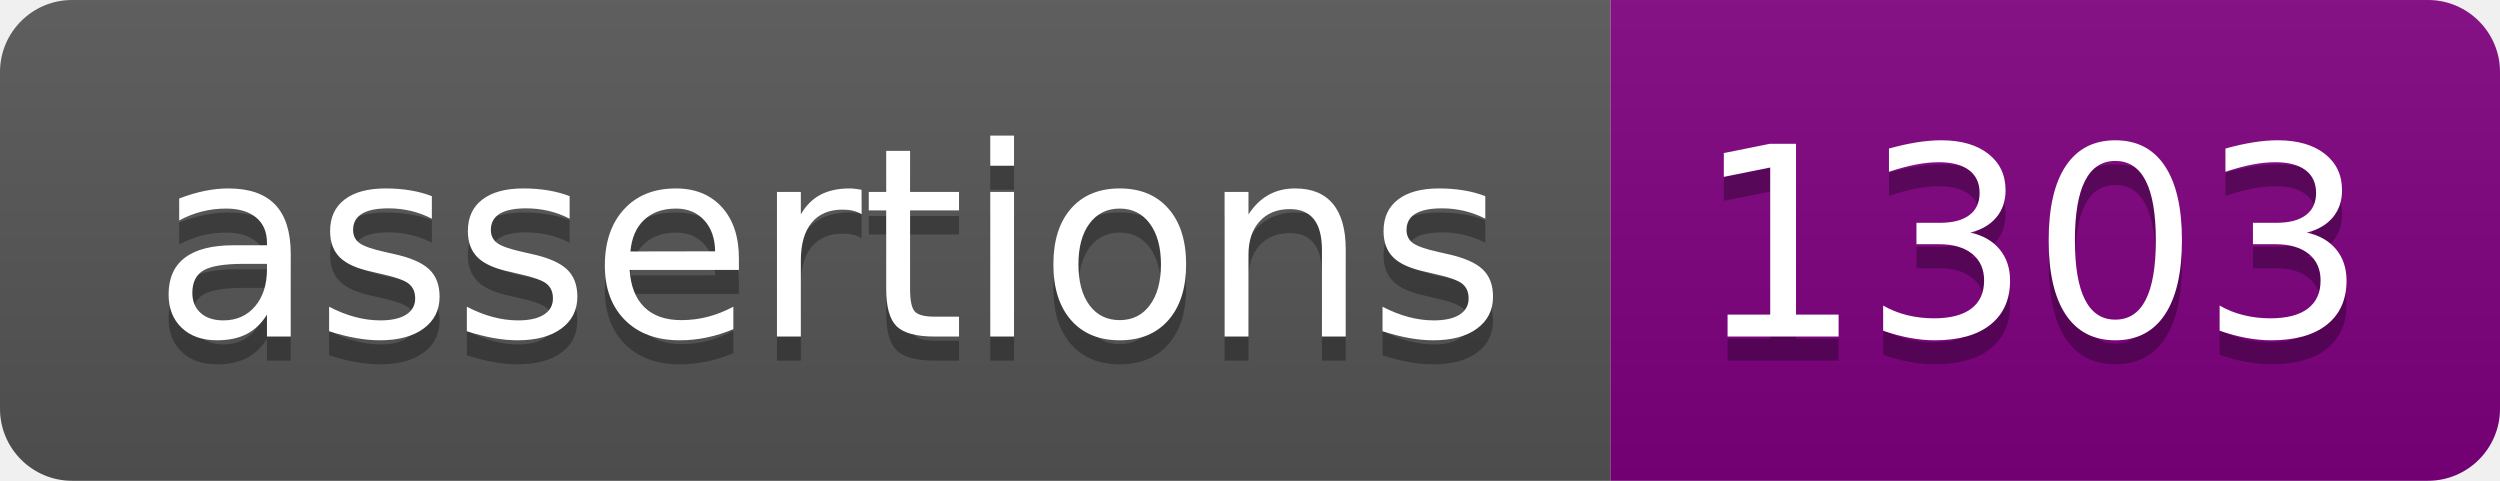
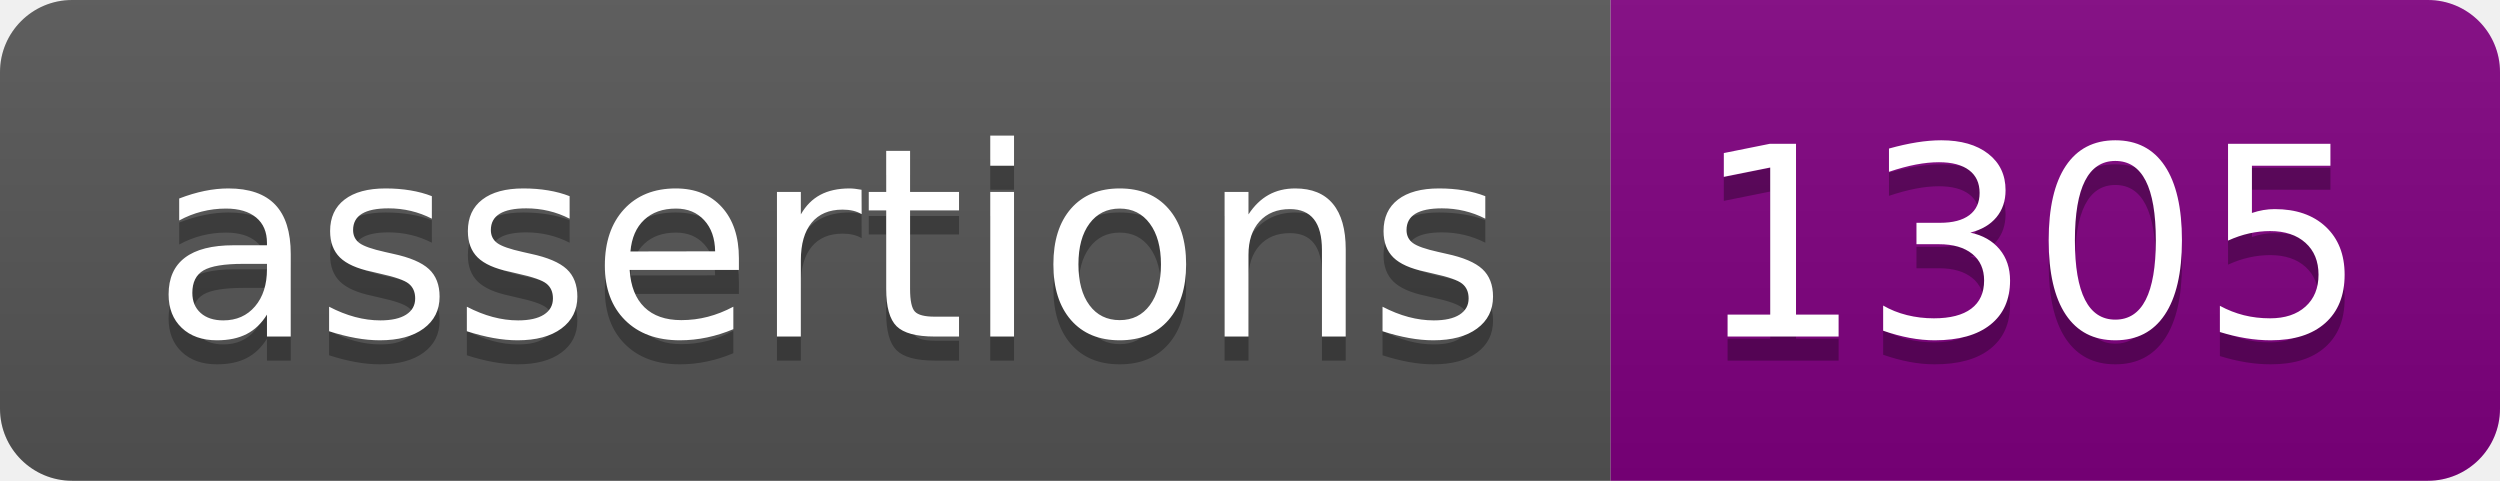
<svg xmlns="http://www.w3.org/2000/svg" width="104" height="20">
  <linearGradient id="s" x2="0" y2="100%">
    <stop offset="0" stop-color="#bbb" stop-opacity=".1" />
    <stop offset="1" stop-opacity=".1" />
  </linearGradient>
  <clipPath id="r">
    <rect width="104" height="20" fill="#fff" rx="3" />
  </clipPath>
  <g clip-path="url(#r)">
    <rect width="67" height="20" fill="#555" />
    <rect width="37" height="20" fill="purple" x="67" />
    <rect width="104" height="20" fill="url(#s)" />
  </g>
  <g fill="#fff" font-family="Verdana,Geneva,DejaVu Sans,sans-serif" font-size="110" text-anchor="middle" text-rendering="geometricPrecision">
    <text fill="#010101" fill-opacity=".3" textLength="570" transform="scale(.1)" x="345" y="150">assertions</text>
    <text fill="#fff" textLength="570" transform="scale(.1)" x="345" y="140">assertions</text>
-     <text fill="#010101" fill-opacity=".3" textLength="270" transform="scale(.1)" x="845" y="150">1303</text>
-     <text fill="#fff" textLength="270" transform="scale(.1)" x="845" y="140">1303</text>
+     <text fill="#010101" fill-opacity=".3" textLength="270" transform="scale(.1)" x="845" y="150">1305</text>
+     <text fill="#fff" textLength="270" transform="scale(.1)" x="845" y="140">1305</text>
  </g>
</svg>
